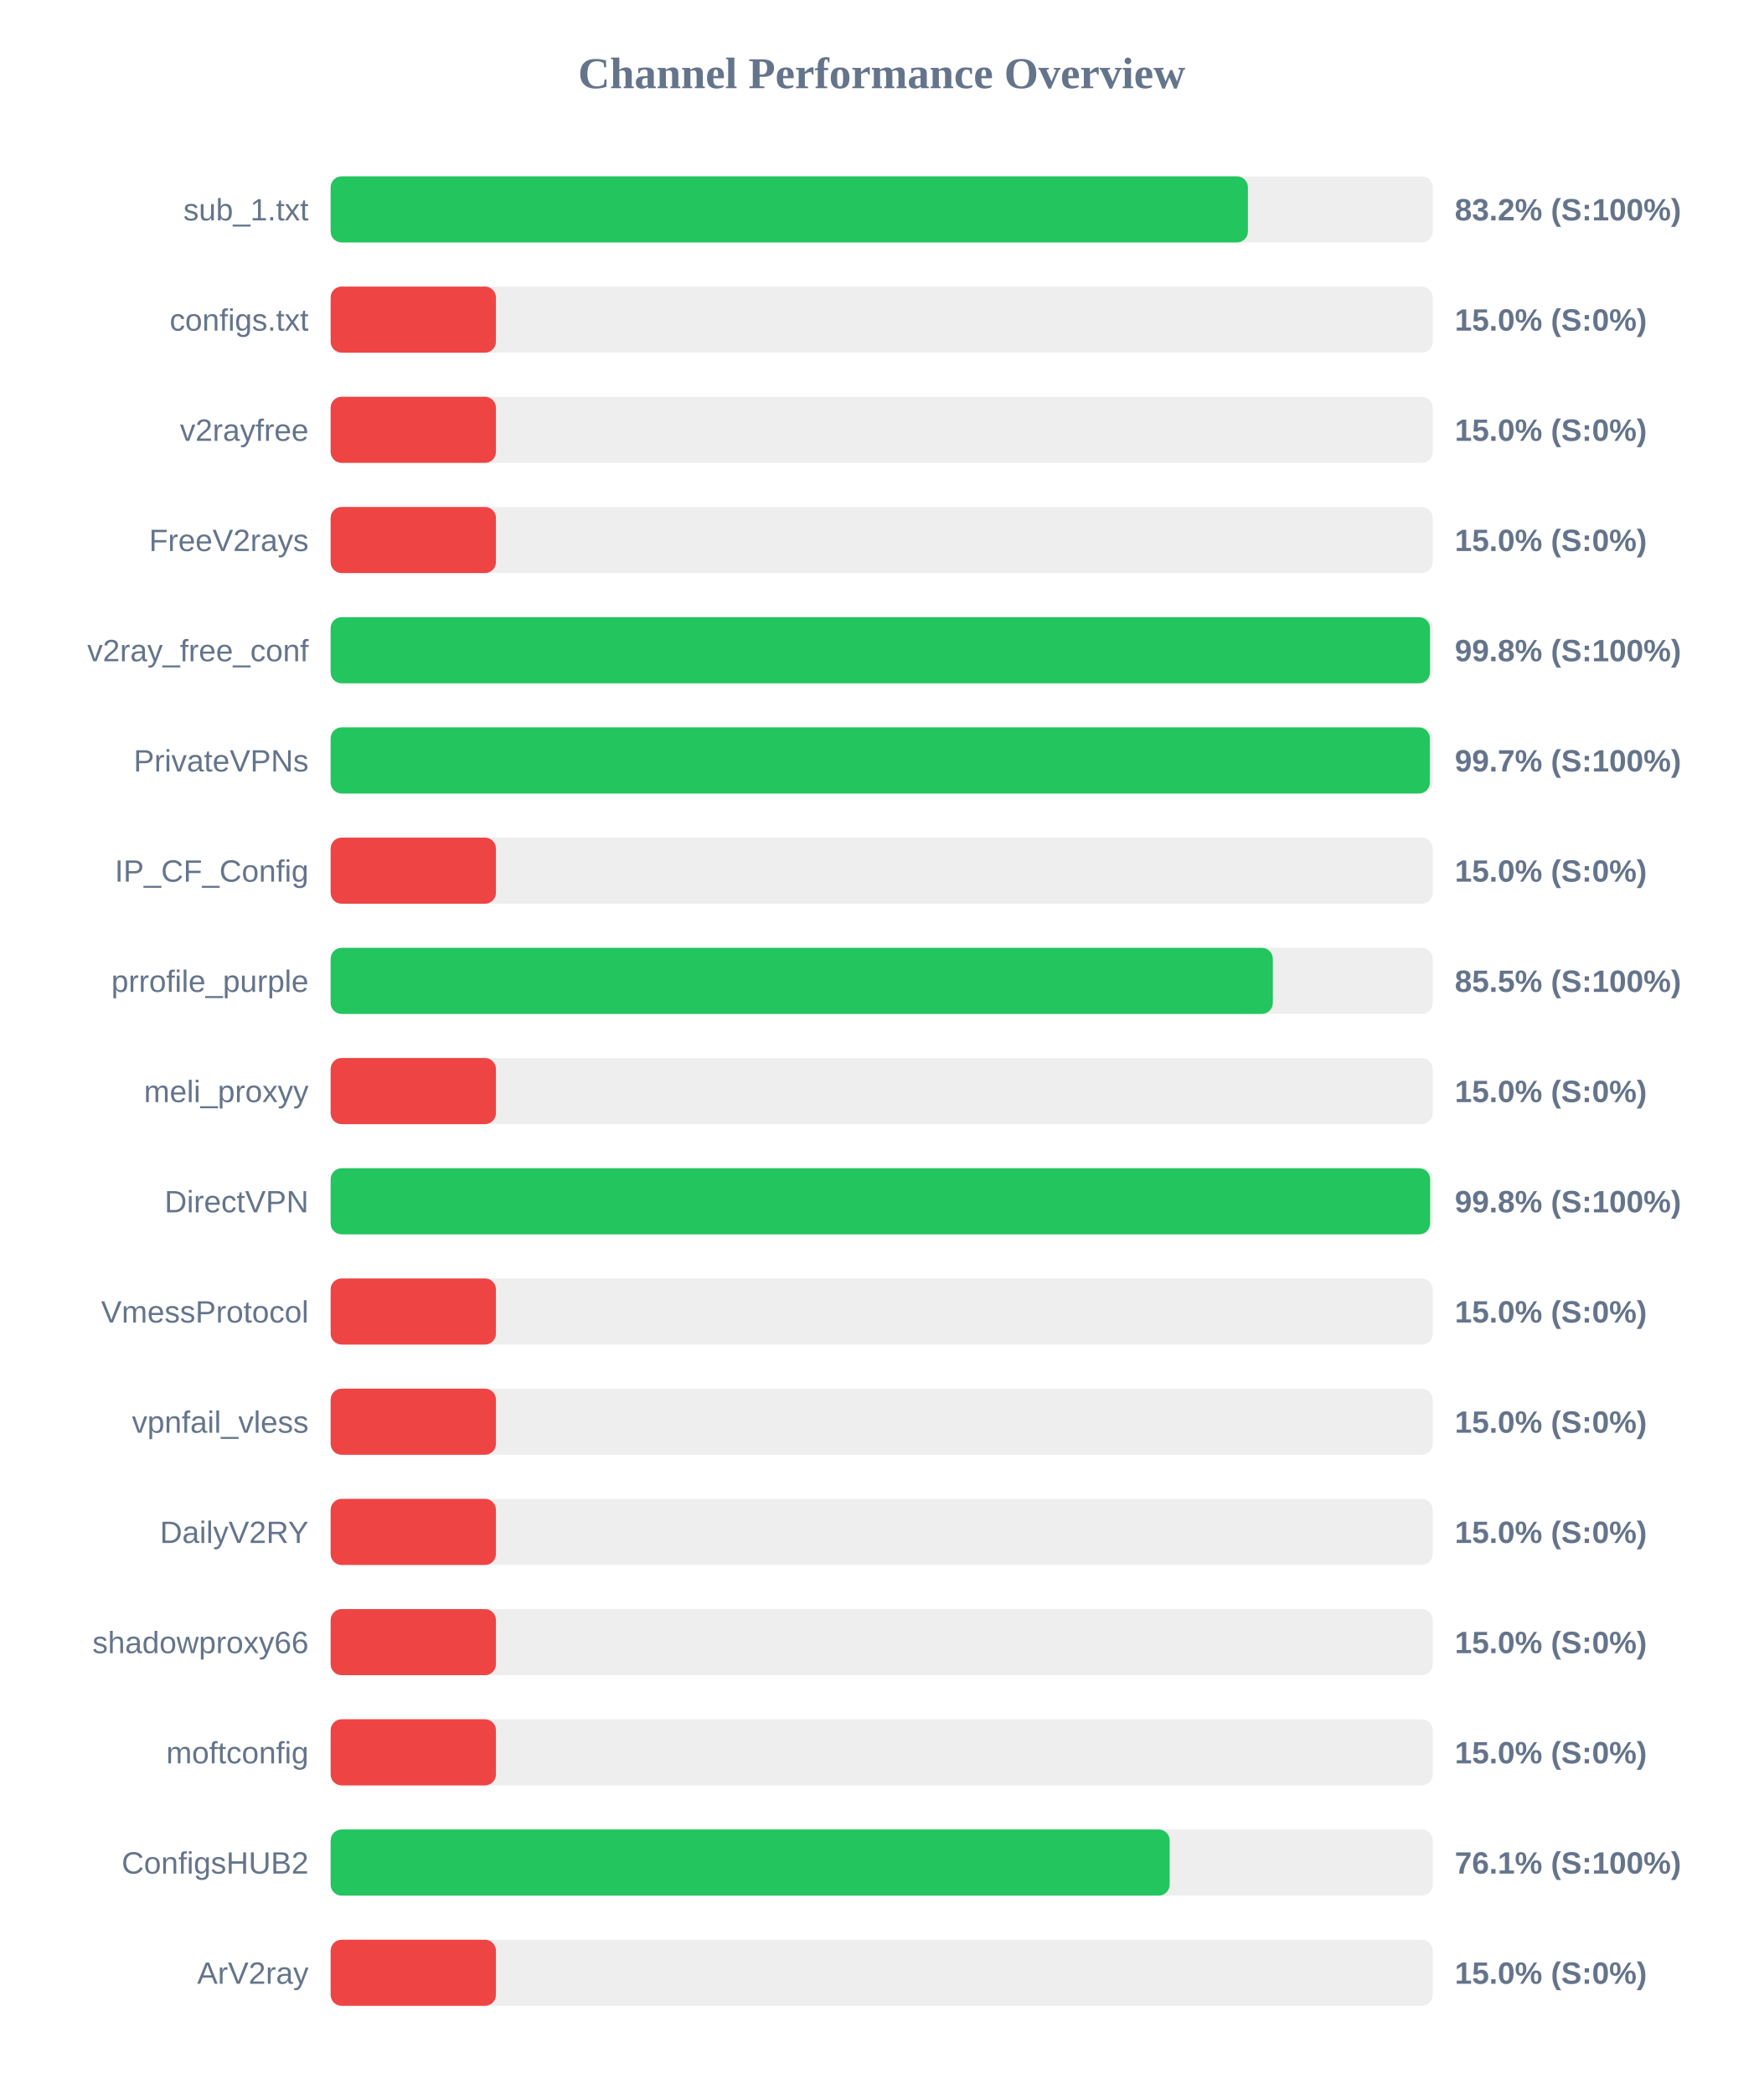
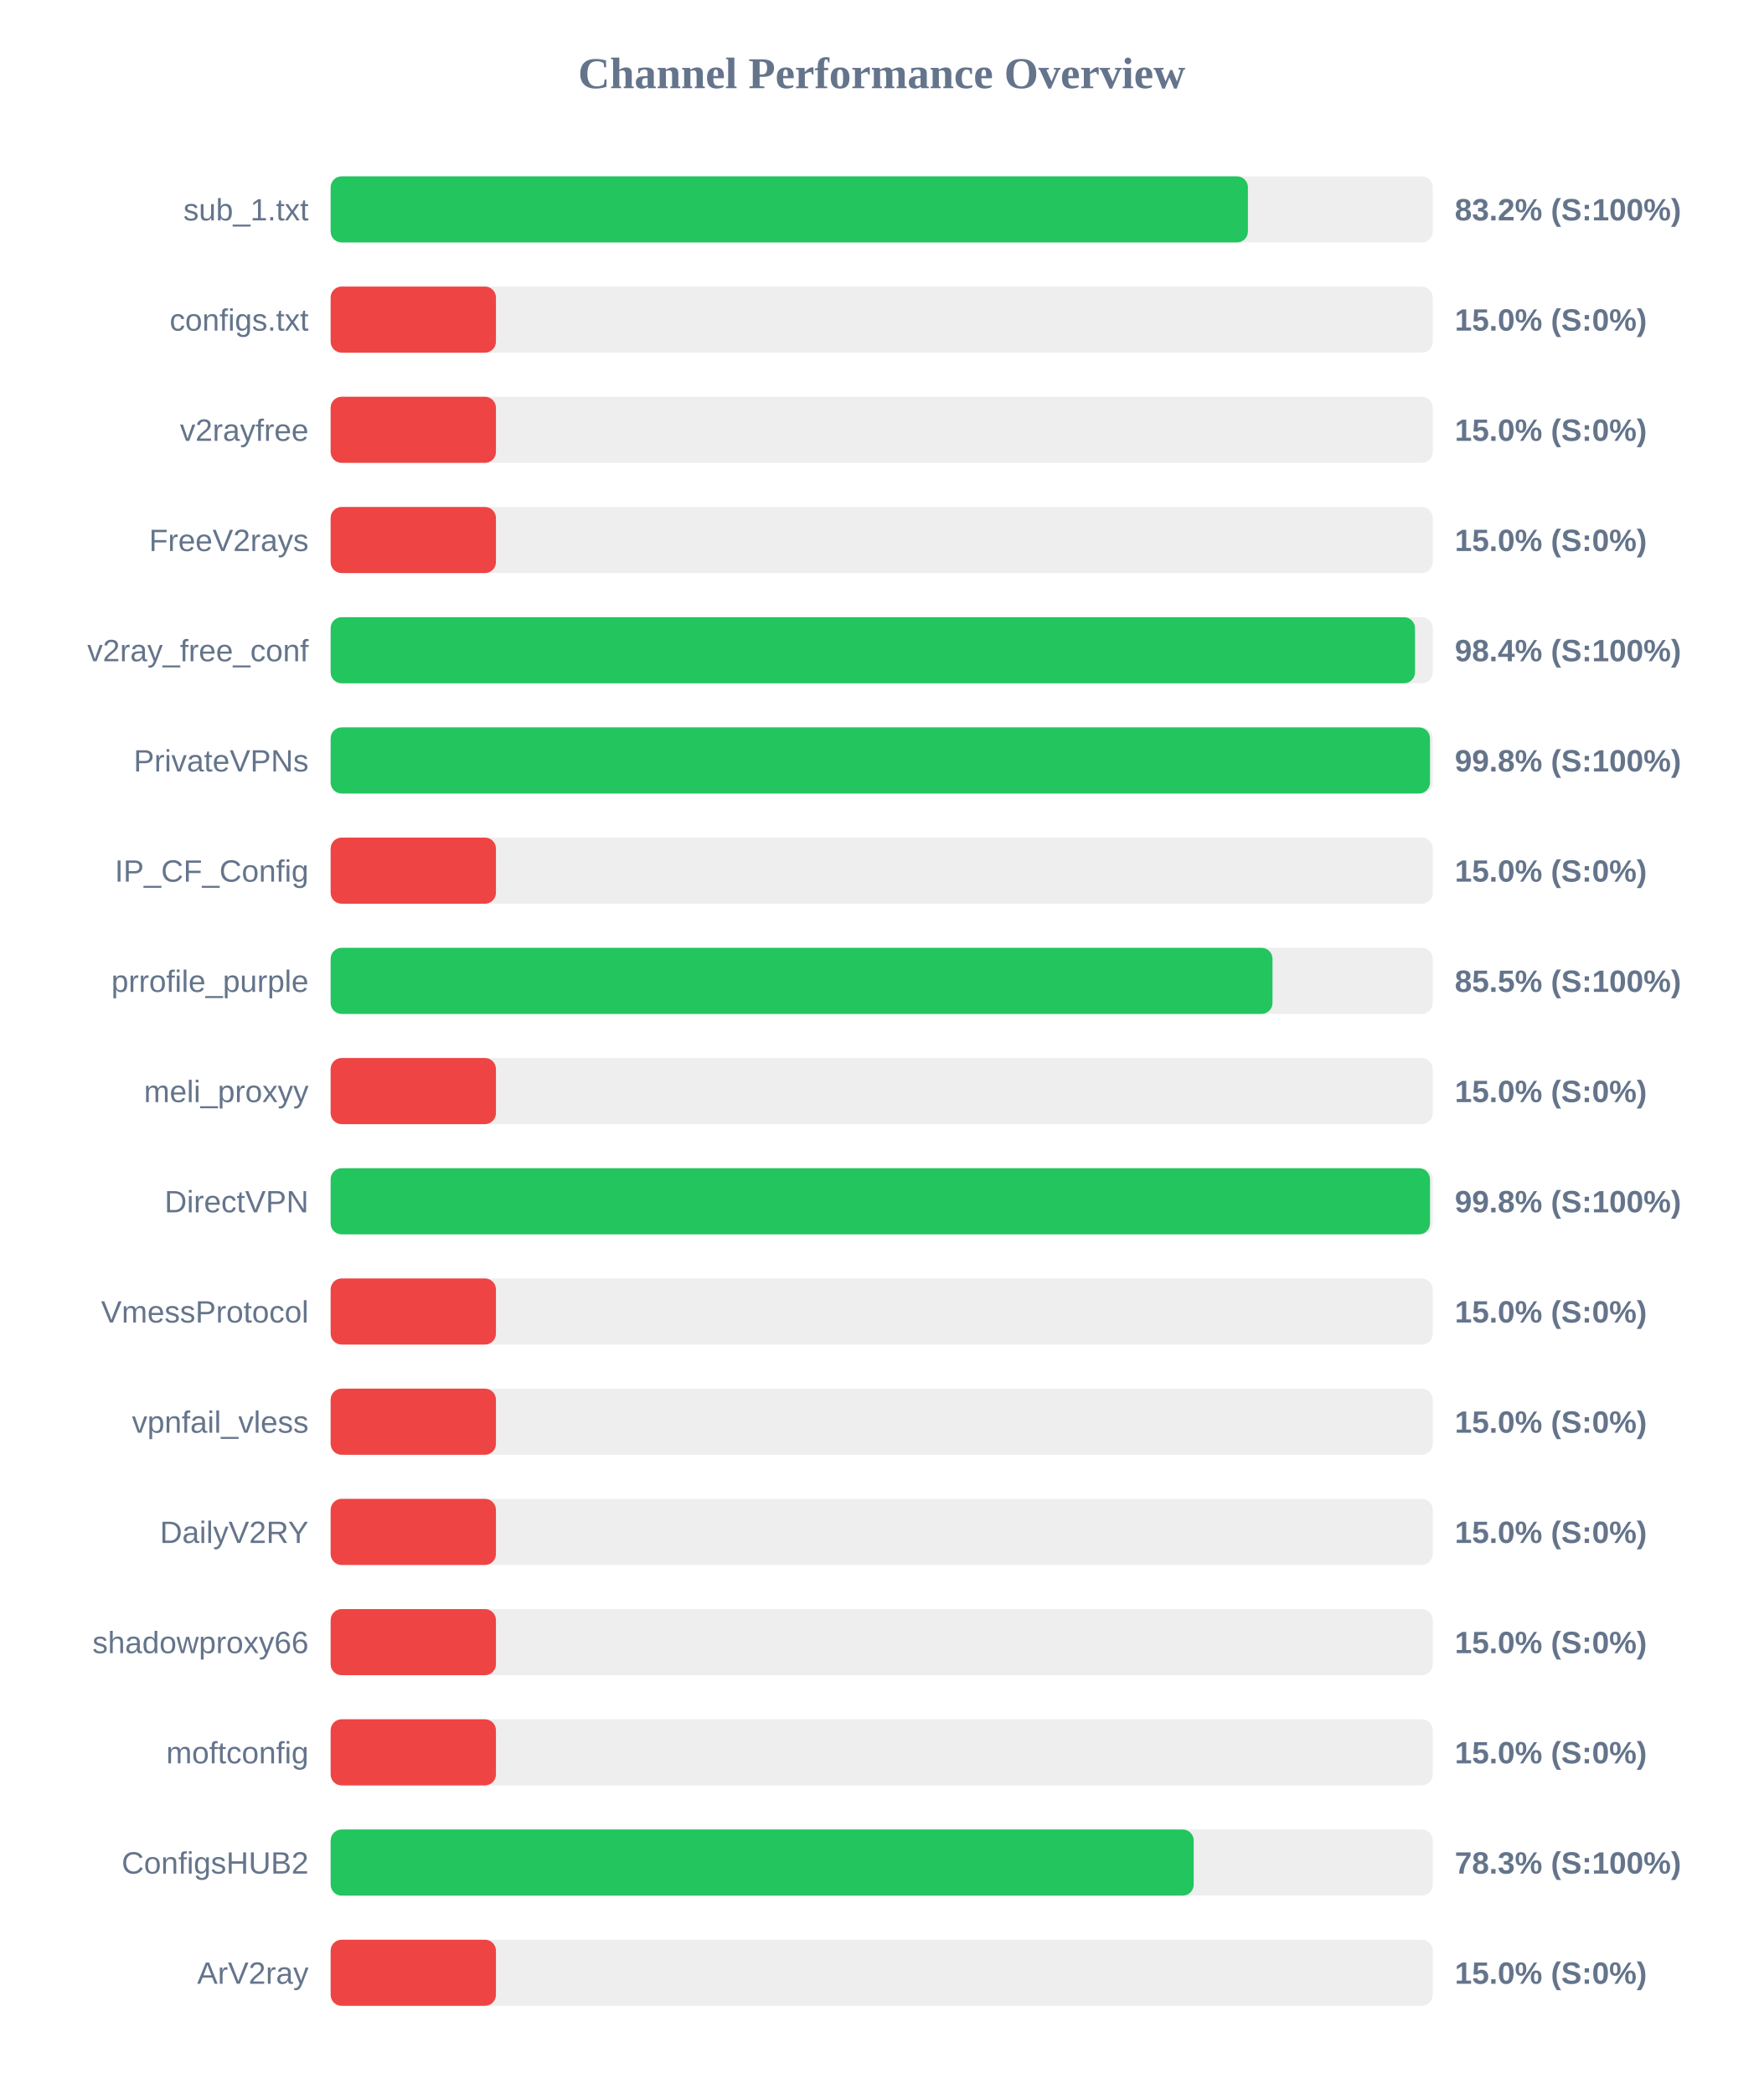
<svg xmlns="http://www.w3.org/2000/svg" width="800" height="950" version="1.1">
  <style>
        .row { font: 14px Arial; fill: #64748b; }
        .score { font: bold 14px Arial; fill: #64748b; }
    </style>
  <text x="400" y="40" text-anchor="middle" font-size="20px" font-weight="bold" fill="#64748b">Channel Performance Overview</text>
  <rect x="150" y="80" width="500" height="30" fill="#eee" rx="5" />
  <rect x="150" y="80" width="416.15" height="30" fill="#22c55e" rx="5" />
  <text x="140" y="100" text-anchor="end" class="row">sub_1.txt</text>
  <text x="660" y="100" text-anchor="start" class="score">83.2% (S:100%)</text>
  <rect x="150" y="130" width="500" height="30" fill="#eee" rx="5" />
  <rect x="150" y="130" width="75.0" height="30" fill="#ef4444" rx="5" />
  <text x="140" y="150" text-anchor="end" class="row">configs.txt</text>
  <text x="660" y="150" text-anchor="start" class="score">15.0% (S:0%)</text>
  <rect x="150" y="180" width="500" height="30" fill="#eee" rx="5" />
  <rect x="150" y="180" width="75.0" height="30" fill="#ef4444" rx="5" />
  <text x="140" y="200" text-anchor="end" class="row">v2rayfree</text>
  <text x="660" y="200" text-anchor="start" class="score">15.0% (S:0%)</text>
  <rect x="150" y="230" width="500" height="30" fill="#eee" rx="5" />
  <rect x="150" y="230" width="75.0" height="30" fill="#ef4444" rx="5" />
  <text x="140" y="250" text-anchor="end" class="row">FreeV2rays</text>
  <text x="660" y="250" text-anchor="start" class="score">15.0% (S:0%)</text>
  <rect x="150" y="280" width="500" height="30" fill="#eee" rx="5" />
-   <rect x="150" y="280" width="498.75" height="30" fill="#22c55e" rx="5" />
+   <rect x="150" y="280" width="491.95" height="30" fill="#22c55e" rx="5" />
  <text x="140" y="300" text-anchor="end" class="row">v2ray_free_conf</text>
-   <text x="660" y="300" text-anchor="start" class="score">99.8% (S:100%)</text>
+   <text x="660" y="300" text-anchor="start" class="score">98.4% (S:100%)</text>
  <rect x="150" y="330" width="500" height="30" fill="#eee" rx="5" />
-   <rect x="150" y="330" width="498.7" height="30" fill="#22c55e" rx="5" />
+   <rect x="150" y="330" width="498.75" height="30" fill="#22c55e" rx="5" />
  <text x="140" y="350" text-anchor="end" class="row">PrivateVPNs</text>
-   <text x="660" y="350" text-anchor="start" class="score">99.7% (S:100%)</text>
+   <text x="660" y="350" text-anchor="start" class="score">99.8% (S:100%)</text>
  <rect x="150" y="380" width="500" height="30" fill="#eee" rx="5" />
  <rect x="150" y="380" width="75.0" height="30" fill="#ef4444" rx="5" />
  <text x="140" y="400" text-anchor="end" class="row">IP_CF_Config</text>
  <text x="660" y="400" text-anchor="start" class="score">15.0% (S:0%)</text>
  <rect x="150" y="430" width="500" height="30" fill="#eee" rx="5" />
-   <rect x="150" y="430" width="427.45" height="30" fill="#22c55e" rx="5" />
+   <rect x="150" y="430" width="427.3" height="30" fill="#22c55e" rx="5" />
  <text x="140" y="450" text-anchor="end" class="row">prrofile_purple</text>
  <text x="660" y="450" text-anchor="start" class="score">85.5% (S:100%)</text>
  <rect x="150" y="480" width="500" height="30" fill="#eee" rx="5" />
  <rect x="150" y="480" width="75.0" height="30" fill="#ef4444" rx="5" />
  <text x="140" y="500" text-anchor="end" class="row">meli_proxyy</text>
  <text x="660" y="500" text-anchor="start" class="score">15.0% (S:0%)</text>
  <rect x="150" y="530" width="500" height="30" fill="#eee" rx="5" />
-   <rect x="150" y="530" width="498.8" height="30" fill="#22c55e" rx="5" />
+   <rect x="150" y="530" width="498.75" height="30" fill="#22c55e" rx="5" />
  <text x="140" y="550" text-anchor="end" class="row">DirectVPN</text>
  <text x="660" y="550" text-anchor="start" class="score">99.8% (S:100%)</text>
  <rect x="150" y="580" width="500" height="30" fill="#eee" rx="5" />
  <rect x="150" y="580" width="75.0" height="30" fill="#ef4444" rx="5" />
  <text x="140" y="600" text-anchor="end" class="row">VmessProtocol</text>
  <text x="660" y="600" text-anchor="start" class="score">15.0% (S:0%)</text>
  <rect x="150" y="630" width="500" height="30" fill="#eee" rx="5" />
  <rect x="150" y="630" width="75.0" height="30" fill="#ef4444" rx="5" />
  <text x="140" y="650" text-anchor="end" class="row">vpnfail_vless</text>
  <text x="660" y="650" text-anchor="start" class="score">15.0% (S:0%)</text>
  <rect x="150" y="680" width="500" height="30" fill="#eee" rx="5" />
  <rect x="150" y="680" width="75.0" height="30" fill="#ef4444" rx="5" />
  <text x="140" y="700" text-anchor="end" class="row">DailyV2RY</text>
  <text x="660" y="700" text-anchor="start" class="score">15.0% (S:0%)</text>
  <rect x="150" y="730" width="500" height="30" fill="#eee" rx="5" />
  <rect x="150" y="730" width="75.0" height="30" fill="#ef4444" rx="5" />
  <text x="140" y="750" text-anchor="end" class="row">shadowproxy66</text>
  <text x="660" y="750" text-anchor="start" class="score">15.0% (S:0%)</text>
  <rect x="150" y="780" width="500" height="30" fill="#eee" rx="5" />
  <rect x="150" y="780" width="75.0" height="30" fill="#ef4444" rx="5" />
  <text x="140" y="800" text-anchor="end" class="row">moftconfig</text>
  <text x="660" y="800" text-anchor="start" class="score">15.0% (S:0%)</text>
  <rect x="150" y="830" width="500" height="30" fill="#eee" rx="5" />
-   <rect x="150" y="830" width="380.65" height="30" fill="#22c55e" rx="5" />
+   <rect x="150" y="830" width="391.55" height="30" fill="#22c55e" rx="5" />
  <text x="140" y="850" text-anchor="end" class="row">ConfigsHUB2</text>
-   <text x="660" y="850" text-anchor="start" class="score">76.1% (S:100%)</text>
+   <text x="660" y="850" text-anchor="start" class="score">78.3% (S:100%)</text>
  <rect x="150" y="880" width="500" height="30" fill="#eee" rx="5" />
  <rect x="150" y="880" width="75.0" height="30" fill="#ef4444" rx="5" />
  <text x="140" y="900" text-anchor="end" class="row">ArV2ray</text>
  <text x="660" y="900" text-anchor="start" class="score">15.0% (S:0%)</text>
</svg>
